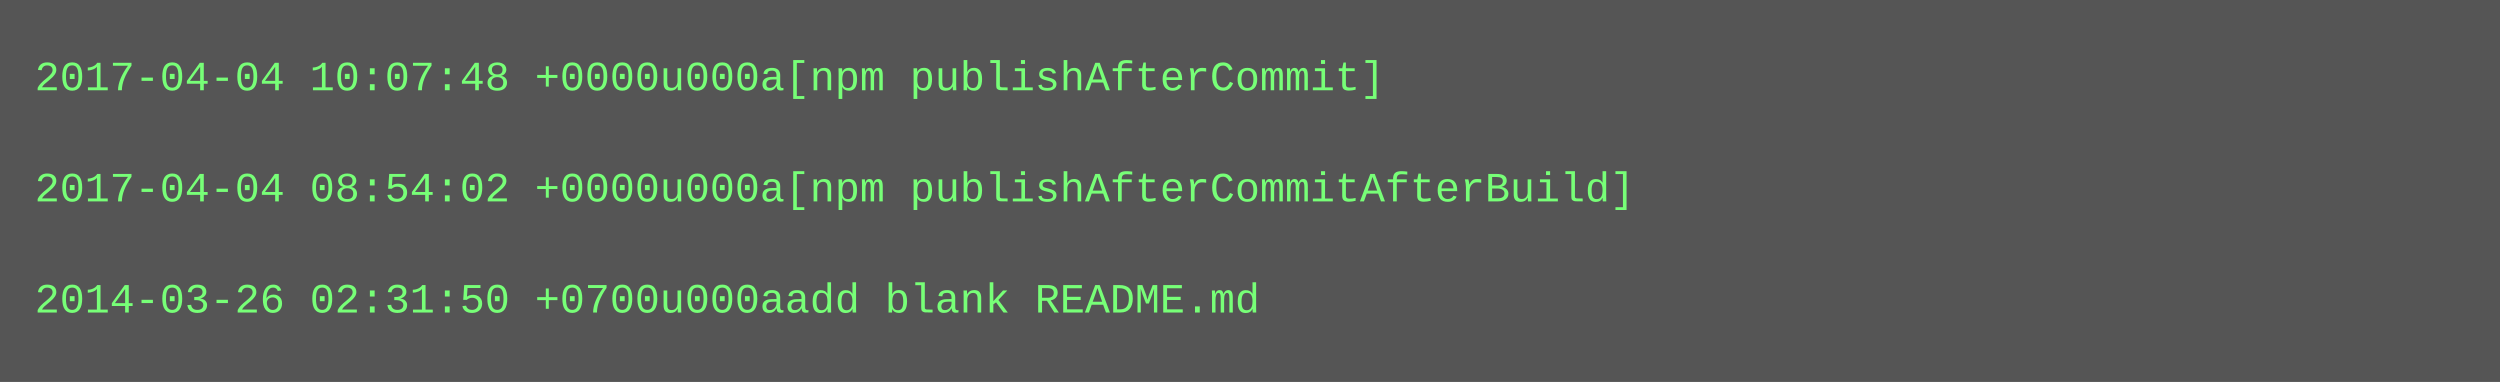
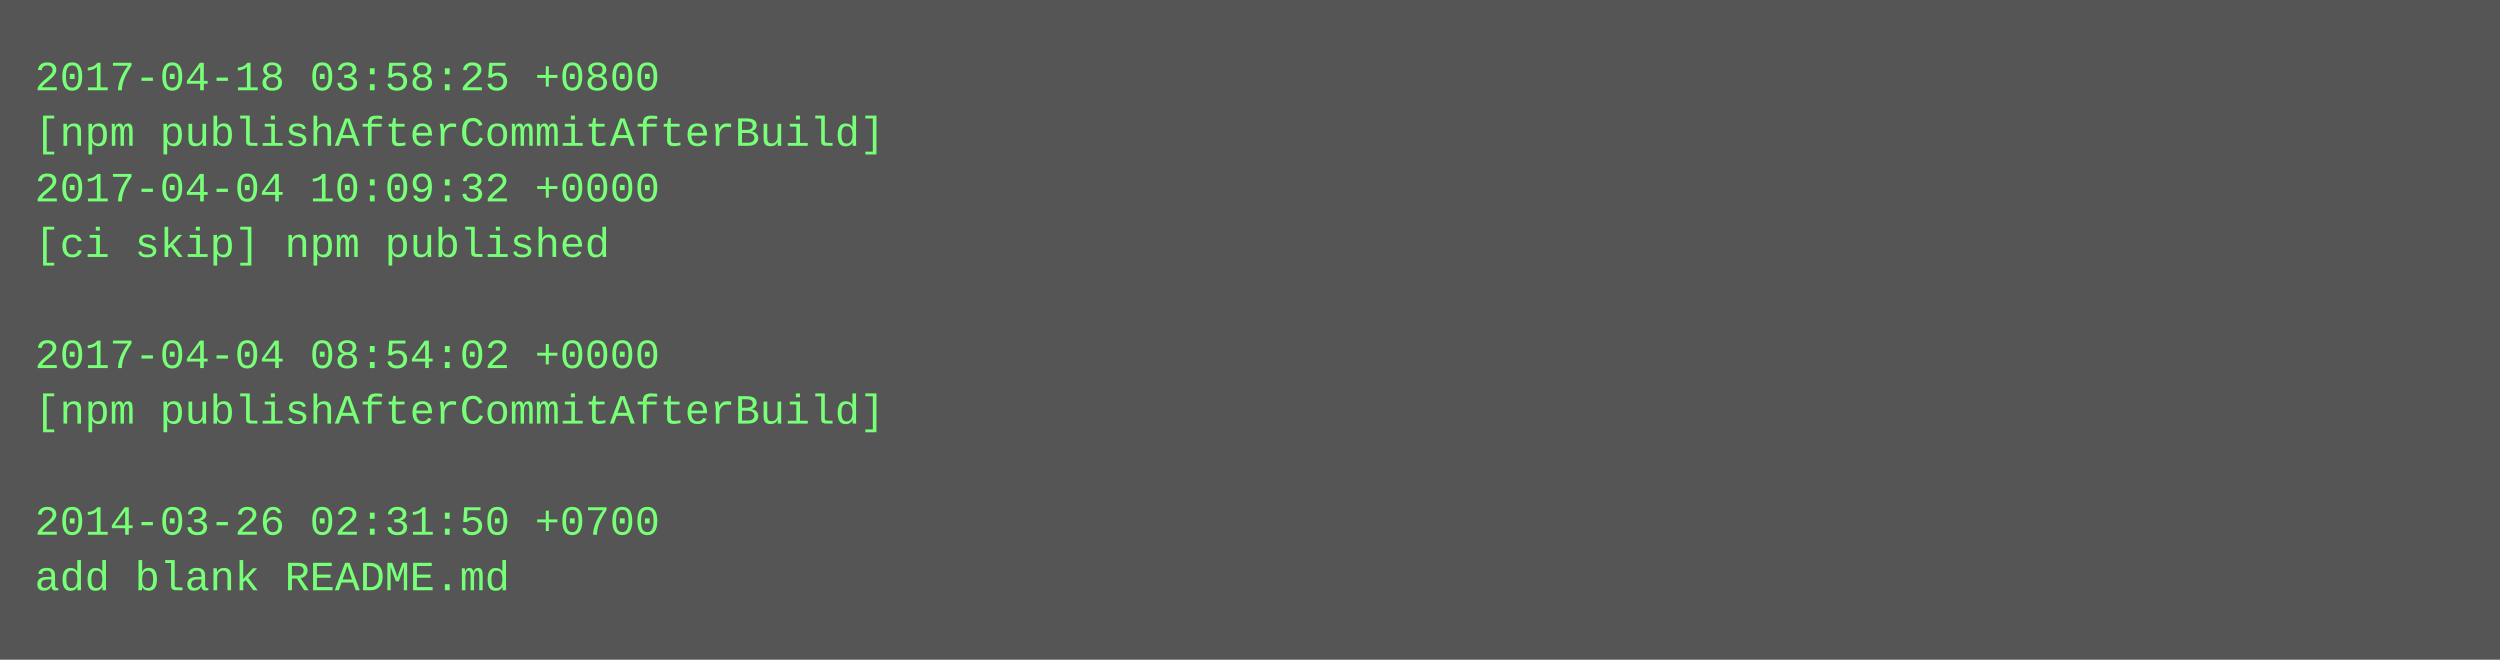
- <svg xmlns="http://www.w3.org/2000/svg" height="110" width="720">
-   <rect height="110" fill="#555" width="720" />
+ <svg xmlns="http://www.w3.org/2000/svg" height="190" width="720">
+   <rect height="190" fill="#555" width="720" />
  <text fill="#7f7" font-family="Courier New" font-size="12" xml:space="preserve">
-     <tspan x="10" y="26">2017-04-04 10:07:48 +0000u000a[npm publishAfterCommit]</tspan>
-     <tspan x="10" y="42" />
-     <tspan x="10" y="58">2017-04-04 08:54:02 +0000u000a[npm publishAfterCommitAfterBuild]</tspan>
-     <tspan x="10" y="74" />
-     <tspan x="10" y="90">2014-03-26 02:31:50 +0700u000aadd blank README.md</tspan>
+     <tspan x="10" y="26">2017-04-18 03:58:25 +0800</tspan>
+     <tspan x="10" y="42">[npm publishAfterCommitAfterBuild]</tspan>
+     <tspan x="10" y="58">2017-04-04 10:09:32 +0000</tspan>
+     <tspan x="10" y="74">[ci skip] npm published</tspan>
+     <tspan x="10" y="90" />
+     <tspan x="10" y="106">2017-04-04 08:54:02 +0000</tspan>
+     <tspan x="10" y="122">[npm publishAfterCommitAfterBuild]</tspan>
+     <tspan x="10" y="138" />
+     <tspan x="10" y="154">2014-03-26 02:31:50 +0700</tspan>
+     <tspan x="10" y="170">add blank README.md</tspan>
  </text>
</svg>
